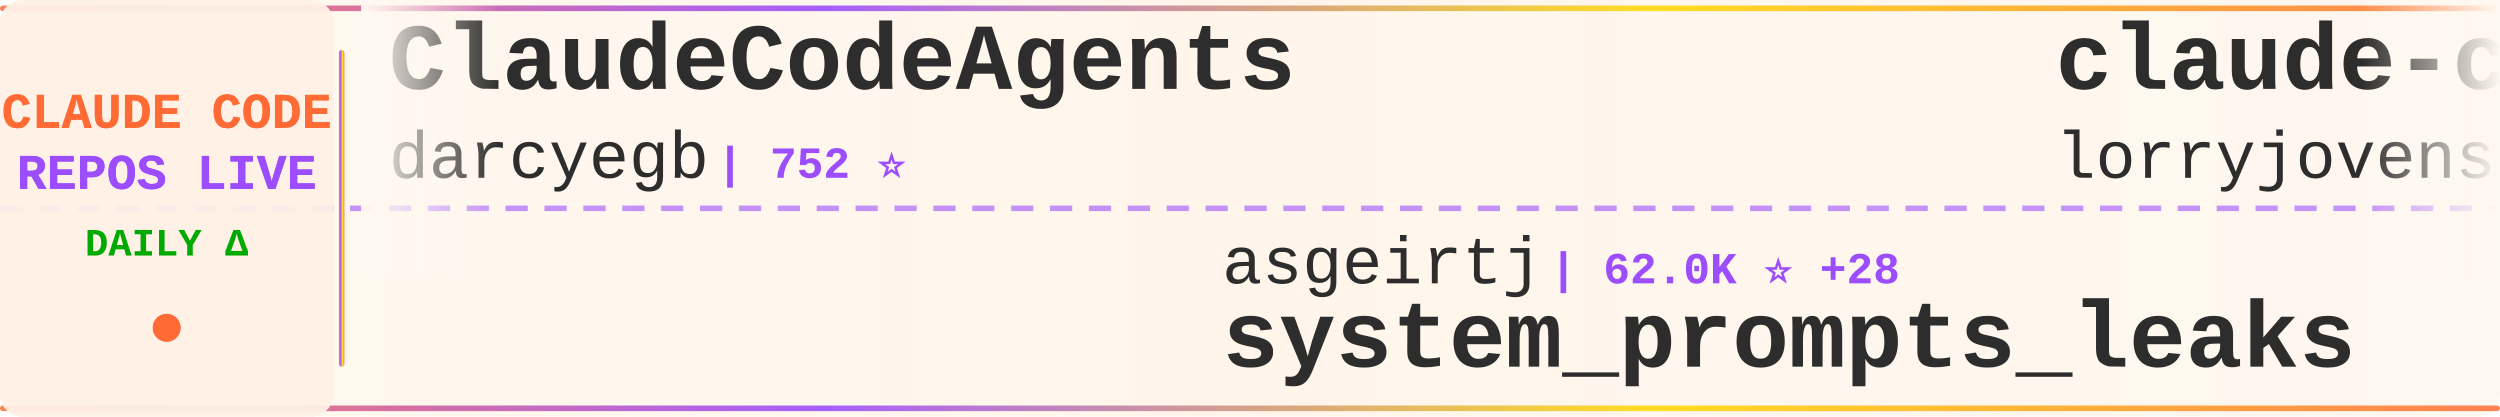
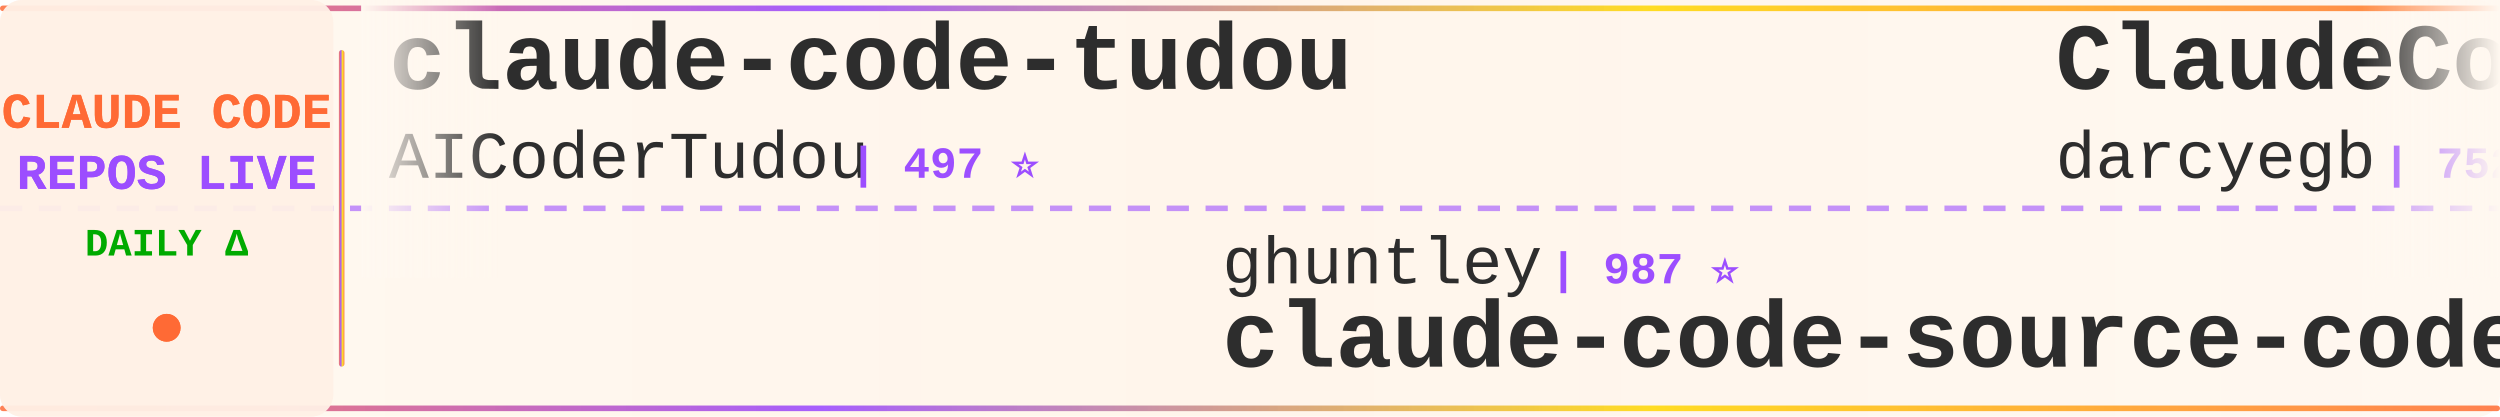
<svg xmlns="http://www.w3.org/2000/svg" width="900" height="150">
  <defs>
    <linearGradient id="tickerBg" x1="0%" y1="0%" x2="100%" y2="0%">
      <stop offset="0%" style="stop-color:#fff8f0;stop-opacity:0.98" />
      <stop offset="50%" style="stop-color:#fff5eb;stop-opacity:1" />
      <stop offset="100%" style="stop-color:#fff8f0;stop-opacity:0.98" />
    </linearGradient>
    <linearGradient id="borderGrad" x1="0%" y1="0%" x2="100%" y2="0%">
      <stop offset="0%" style="stop-color:#FF6B35;stop-opacity:0.85">
        <animate attributeName="stop-opacity" values="0.85;1;0.85" dur="2s" repeatCount="indefinite" />
      </stop>
      <stop offset="33%" style="stop-color:#9C4EFF;stop-opacity:0.9">
        <animate attributeName="stop-opacity" values="0.9;1;0.9" dur="2.2s" repeatCount="indefinite" />
      </stop>
      <stop offset="66%" style="stop-color:#FFD700;stop-opacity:0.85">
        <animate attributeName="stop-opacity" values="0.85;1;0.85" dur="1.8s" repeatCount="indefinite" />
      </stop>
      <stop offset="100%" style="stop-color:#FF6B35;stop-opacity:0.85">
        <animate attributeName="stop-opacity" values="0.85;1;0.85" dur="2s" repeatCount="indefinite" />
      </stop>
    </linearGradient>
    <filter id="textGlow">
      <feGaussianBlur stdDeviation="0.15" result="coloredBlur" />
      <feMerge>
        <feMergeNode in="coloredBlur" />
        <feMergeNode in="SourceGraphic" />
      </feMerge>
    </filter>
    <filter id="metricGlow">
      <feGaussianBlur stdDeviation="0.2" result="coloredBlur" />
      <feMerge>
        <feMergeNode in="coloredBlur" />
        <feMergeNode in="SourceGraphic" />
      </feMerge>
    </filter>
    <linearGradient id="leftFade" x1="0%" y1="0%" x2="100%" y2="0%">
      <stop offset="0%" style="stop-color:#fff8f0;stop-opacity:1" />
      <stop offset="100%" style="stop-color:#fff8f0;stop-opacity:0" />
    </linearGradient>
    <linearGradient id="rightFade" x1="0%" y1="0%" x2="100%" y2="0%">
      <stop offset="0%" style="stop-color:#fff8f0;stop-opacity:0" />
      <stop offset="100%" style="stop-color:#fff8f0;stop-opacity:1" />
    </linearGradient>
  </defs>
  <rect width="900" height="150" fill="url(#tickerBg)" rx="8" />
  <rect x="0" y="2" width="900" height="2" fill="url(#borderGrad)" rx="1" />
  <rect x="0" y="146" width="900" height="2" fill="url(#borderGrad)" rx="1" />
  <line x1="0" y1="75" x2="900" y2="75" stroke="#9C4EFF" stroke-width="2" stroke-dasharray="8 6" opacity="0.6" />
  <rect x="0" y="0" width="120" height="150" fill="#fff0e6" opacity="0.95" rx="8" />
  <text x="60" y="46" font-family="'Courier New', monospace" font-size="18" font-weight="bold" fill="#FF6B35" text-anchor="middle" filter="url(#textGlow)">
    CLAUDE CODE
  </text>
  <text x="60" y="68" font-family="'Courier New', monospace" font-size="18" font-weight="bold" fill="#9C4EFF" text-anchor="middle" filter="url(#textGlow)">
    REPOS LIVE
  </text>
  <text x="60" y="92" font-family="'Courier New', monospace" font-size="14" font-weight="bold" fill="#00aa00" text-anchor="middle">
    DAILY Δ
  </text>
  <circle cx="60" cy="118" r="5" fill="#FF6B35" filter="url(#metricGlow)">
    <animate attributeName="r" values="4;6;4" dur="1.5s" repeatCount="indefinite" />
    <animate attributeName="opacity" values="0.6;1;0.6" dur="1.5s" repeatCount="indefinite" />
  </circle>
  <rect x="122" y="18" width="2" height="114" fill="url(#borderGrad)" rx="1" />
  <clipPath id="tickerClip">
    <rect x="130" y="0" width="770" height="150" />
  </clipPath>
  <g clip-path="url(#tickerClip)">
    <g id="tickerItems">
      <animateTransform attributeName="transform" attributeType="XML" type="translate" from="0 0" to="-3000 0" dur="54s" repeatCount="indefinite" />
      <g transform="translate(0, 0)">
+         <text x="140" y="32" font-family="'Courier New', monospace" font-size="34" font-weight="bold" fill="#2d2d2d">claude-code-tudou</text>
+         <text x="140" y="64" font-family="'Courier New', monospace" font-size="24" font-weight="normal" fill="#2d2d2d" opacity="1.0">AICoderTudou</text>
+         <text x="306" y="64" font-family="'Courier New', monospace" font-size="16" font-weight="bold" fill="#9C4EFF"> | 497 ⭐</text>
+       </g>
+       <g transform="translate(300, 0)">
+         <text x="140" y="102" font-family="'Courier New', monospace" font-size="24" font-weight="normal" fill="#2d2d2d" opacity="1.0">ghuntley</text>
+         <text x="258" y="102" font-family="'Courier New', monospace" font-size="16" font-weight="bold" fill="#9C4EFF"> | 987 ⭐</text>
+         <text x="140" y="132" font-family="'Courier New', monospace" font-size="34" font-weight="bold" fill="#2d2d2d">claude-code-source-code-...</text>
+       </g>
+       <g transform="translate(600, 0)">
        <text x="140" y="32" font-family="'Courier New', monospace" font-size="34" font-weight="bold" fill="#2d2d2d">ClaudeCodeAgents</text>
        <text x="140" y="64" font-family="'Courier New', monospace" font-size="24" font-weight="normal" fill="#2d2d2d" opacity="1.0">darcyegb</text>
        <text x="258" y="64" font-family="'Courier New', monospace" font-size="16" font-weight="bold" fill="#9C4EFF"> | 752 ⭐</text>
      </g>
-       <g transform="translate(300, 0)">
-         <text x="140" y="102" font-family="'Courier New', monospace" font-size="24" font-weight="normal" fill="#2d2d2d" opacity="1.0">asgeirtj</text>
-         <text x="258" y="102" font-family="'Courier New', monospace" font-size="16" font-weight="bold" fill="#9C4EFF"> | 62.0K ⭐ +28</text>
-         <text x="140" y="132" font-family="'Courier New', monospace" font-size="34" font-weight="bold" fill="#2d2d2d">system_prompts_leaks</text>
-       </g>
-       <g transform="translate(600, 0)">
-         <text x="140" y="32" font-family="'Courier New', monospace" font-size="34" font-weight="bold" fill="#2d2d2d">claude-code-rust</text>
-         <text x="140" y="64" font-family="'Courier New', monospace" font-size="24" font-weight="normal" fill="#2d2d2d" opacity="1.0">lorryjovens-hub</text>
-         <text x="342" y="64" font-family="'Courier New', monospace" font-size="16" font-weight="bold" fill="#9C4EFF"> | 1.7K ⭐</text>
-       </g>
      <g transform="translate(900, 0)">
-         <text x="140" y="102" font-family="'Courier New', monospace" font-size="24" font-weight="normal" fill="#2d2d2d" opacity="1.0">ChinaSiro</text>
-         <text x="270" y="102" font-family="'Courier New', monospace" font-size="16" font-weight="bold" fill="#9C4EFF"> | 9.6K ⭐ -1</text>
-         <text x="140" y="132" font-family="'Courier New', monospace" font-size="34" font-weight="bold" fill="#2d2d2d">claude-code-sourcemap</text>
+         <text x="140" y="102" font-family="'Courier New', monospace" font-size="24" font-weight="normal" fill="#2d2d2d" opacity="1.0">diet103</text>
+         <text x="246" y="102" font-family="'Courier New', monospace" font-size="16" font-weight="bold" fill="#9C4EFF"> | 10.0K ⭐ +4</text>
+         <text x="140" y="132" font-family="'Courier New', monospace" font-size="34" font-weight="bold" fill="#2d2d2d">claude-code-infrastructu...</text>
      </g>
      <g transform="translate(1200, 0)">
        <text x="140" y="32" font-family="'Courier New', monospace" font-size="34" font-weight="bold" fill="#2d2d2d">Dive-into-Claude-Code</text>
        <text x="140" y="64" font-family="'Courier New', monospace" font-size="24" font-weight="normal" fill="#2d2d2d" opacity="1.0">VILA-Lab</text>
-         <text x="258" y="64" font-family="'Courier New', monospace" font-size="16" font-weight="bold" fill="#9C4EFF"> | 2.0K ⭐</text>
+         <text x="258" y="64" font-family="'Courier New', monospace" font-size="16" font-weight="bold" fill="#9C4EFF"> | 2.0K ⭐ +1</text>
      </g>
      <g transform="translate(1500, 0)">
-         <text x="140" y="102" font-family="'Courier New', monospace" font-size="24" font-weight="normal" fill="#2d2d2d" opacity="1.0">fuergaosi233</text>
-         <text x="306" y="102" font-family="'Courier New', monospace" font-size="16" font-weight="bold" fill="#9C4EFF"> | 2.8K ⭐</text>
-         <text x="140" y="132" font-family="'Courier New', monospace" font-size="34" font-weight="bold" fill="#2d2d2d">claude-code-proxy</text>
+         <text x="140" y="102" font-family="'Courier New', monospace" font-size="24" font-weight="normal" fill="#2d2d2d" opacity="1.0">shareAI-lab</text>
+         <text x="294" y="102" font-family="'Courier New', monospace" font-size="16" font-weight="bold" fill="#9C4EFF"> | 73.0K ⭐ +12</text>
+         <text x="140" y="132" font-family="'Courier New', monospace" font-size="34" font-weight="bold" fill="#2d2d2d">learn-claude-code</text>
      </g>
      <g transform="translate(1800, 0)">
-         <text x="140" y="32" font-family="'Courier New', monospace" font-size="34" font-weight="bold" fill="#2d2d2d">claude-code-reverse</text>
-         <text x="140" y="64" font-family="'Courier New', monospace" font-size="24" font-weight="normal" fill="#2d2d2d" opacity="1.0">Yuyz0112</text>
-         <text x="258" y="64" font-family="'Courier New', monospace" font-size="16" font-weight="bold" fill="#9C4EFF"> | 2.4K ⭐</text>
+         <text x="140" y="32" font-family="'Courier New', monospace" font-size="34" font-weight="bold" fill="#2d2d2d">Open-ClaudeCode</text>
+         <text x="140" y="64" font-family="'Courier New', monospace" font-size="24" font-weight="normal" fill="#2d2d2d" opacity="1.0">LING71671</text>
+         <text x="270" y="64" font-family="'Courier New', monospace" font-size="16" font-weight="bold" fill="#9C4EFF"> | 932 ⭐</text>
      </g>
      <g transform="translate(2100, 0)">
-         <text x="140" y="102" font-family="'Courier New', monospace" font-size="24" font-weight="normal" fill="#2d2d2d" opacity="1.0">wanshuiyin</text>
-         <text x="282" y="102" font-family="'Courier New', monospace" font-size="16" font-weight="bold" fill="#9C4EFF"> | 14.1K ⭐ +6</text>
-         <text x="140" y="132" font-family="'Courier New', monospace" font-size="34" font-weight="bold" fill="#2d2d2d">Auto-claude-code-researc...</text>
+         <text x="140" y="102" font-family="'Courier New', monospace" font-size="24" font-weight="normal" fill="#2d2d2d" opacity="1.0">KPR111</text>
+         <text x="234" y="102" font-family="'Courier New', monospace" font-size="16" font-weight="bold" fill="#9C4EFF"> | 18 ⭐</text>
+         <text x="140" y="132" font-family="'Courier New', monospace" font-size="34" font-weight="bold" fill="#2d2d2d">Claude-Code</text>
      </g>
      <g transform="translate(2400, 0)">
-         <text x="140" y="32" font-family="'Courier New', monospace" font-size="34" font-weight="bold" fill="#2d2d2d">claude-code-video-toolki...</text>
-         <text x="140" y="64" font-family="'Courier New', monospace" font-size="24" font-weight="normal" fill="#2d2d2d" opacity="1.0">digitalsamba</text>
-         <text x="306" y="64" font-family="'Courier New', monospace" font-size="16" font-weight="bold" fill="#9C4EFF"> | 1.9K ⭐</text>
+         <text x="140" y="32" font-family="'Courier New', monospace" font-size="34" font-weight="bold" fill="#2d2d2d">Claude-Code-Usage-Monito...</text>
+         <text x="140" y="64" font-family="'Courier New', monospace" font-size="24" font-weight="normal" fill="#2d2d2d" opacity="1.0">Maciek-roboblog</text>
+         <text x="342" y="64" font-family="'Courier New', monospace" font-size="16" font-weight="bold" fill="#9C4EFF"> | 8.6K ⭐ -1</text>
      </g>
      <g transform="translate(2700, 0)">
-         <text x="140" y="102" font-family="'Courier New', monospace" font-size="24" font-weight="normal" fill="#2d2d2d" opacity="1.0">Windy3f3f3f3f</text>
-         <text x="318" y="102" font-family="'Courier New', monospace" font-size="16" font-weight="bold" fill="#9C4EFF"> | 2.5K ⭐</text>
-         <text x="140" y="132" font-family="'Courier New', monospace" font-size="34" font-weight="bold" fill="#2d2d2d">claude-code-from-scratch</text>
+         <text x="140" y="102" font-family="'Courier New', monospace" font-size="24" font-weight="normal" fill="#2d2d2d" opacity="1.0">pengchengneo</text>
+         <text x="306" y="102" font-family="'Courier New', monospace" font-size="16" font-weight="bold" fill="#9C4EFF"> | 1.7K ⭐</text>
+         <text x="140" y="132" font-family="'Courier New', monospace" font-size="34" font-weight="bold" fill="#2d2d2d">Claude-Code</text>
      </g>
      <g transform="translate(3000, 0)">
+         <text x="140" y="32" font-family="'Courier New', monospace" font-size="34" font-weight="bold" fill="#2d2d2d">claude-code-tudou</text>
+         <text x="140" y="64" font-family="'Courier New', monospace" font-size="24" font-weight="normal" fill="#2d2d2d" opacity="1.0">AICoderTudou</text>
+         <text x="306" y="64" font-family="'Courier New', monospace" font-size="16" font-weight="bold" fill="#9C4EFF"> | 497 ⭐</text>
+       </g>
+       <g transform="translate(3300, 0)">
+         <text x="140" y="102" font-family="'Courier New', monospace" font-size="24" font-weight="normal" fill="#2d2d2d" opacity="1.0">ghuntley</text>
+         <text x="258" y="102" font-family="'Courier New', monospace" font-size="16" font-weight="bold" fill="#9C4EFF"> | 987 ⭐</text>
+         <text x="140" y="132" font-family="'Courier New', monospace" font-size="34" font-weight="bold" fill="#2d2d2d">claude-code-source-code-...</text>
+       </g>
+       <g transform="translate(3600, 0)">
        <text x="140" y="32" font-family="'Courier New', monospace" font-size="34" font-weight="bold" fill="#2d2d2d">ClaudeCodeAgents</text>
        <text x="140" y="64" font-family="'Courier New', monospace" font-size="24" font-weight="normal" fill="#2d2d2d" opacity="1.0">darcyegb</text>
        <text x="258" y="64" font-family="'Courier New', monospace" font-size="16" font-weight="bold" fill="#9C4EFF"> | 752 ⭐</text>
      </g>
-       <g transform="translate(3300, 0)">
-         <text x="140" y="102" font-family="'Courier New', monospace" font-size="24" font-weight="normal" fill="#2d2d2d" opacity="1.0">asgeirtj</text>
-         <text x="258" y="102" font-family="'Courier New', monospace" font-size="16" font-weight="bold" fill="#9C4EFF"> | 62.0K ⭐ +28</text>
-         <text x="140" y="132" font-family="'Courier New', monospace" font-size="34" font-weight="bold" fill="#2d2d2d">system_prompts_leaks</text>
-       </g>
-       <g transform="translate(3600, 0)">
-         <text x="140" y="32" font-family="'Courier New', monospace" font-size="34" font-weight="bold" fill="#2d2d2d">claude-code-rust</text>
-         <text x="140" y="64" font-family="'Courier New', monospace" font-size="24" font-weight="normal" fill="#2d2d2d" opacity="1.0">lorryjovens-hub</text>
-         <text x="342" y="64" font-family="'Courier New', monospace" font-size="16" font-weight="bold" fill="#9C4EFF"> | 1.7K ⭐</text>
-       </g>
      <g transform="translate(3900, 0)">
-         <text x="140" y="102" font-family="'Courier New', monospace" font-size="24" font-weight="normal" fill="#2d2d2d" opacity="1.0">ChinaSiro</text>
-         <text x="270" y="102" font-family="'Courier New', monospace" font-size="16" font-weight="bold" fill="#9C4EFF"> | 9.6K ⭐ -1</text>
-         <text x="140" y="132" font-family="'Courier New', monospace" font-size="34" font-weight="bold" fill="#2d2d2d">claude-code-sourcemap</text>
+         <text x="140" y="102" font-family="'Courier New', monospace" font-size="24" font-weight="normal" fill="#2d2d2d" opacity="1.0">diet103</text>
+         <text x="246" y="102" font-family="'Courier New', monospace" font-size="16" font-weight="bold" fill="#9C4EFF"> | 10.0K ⭐ +4</text>
+         <text x="140" y="132" font-family="'Courier New', monospace" font-size="34" font-weight="bold" fill="#2d2d2d">claude-code-infrastructu...</text>
      </g>
    </g>
  </g>
  <rect x="130" y="0" width="50" height="100" fill="url(#leftFade)" />
  <rect x="850" y="0" width="50" height="100" fill="url(#rightFade)" />
</svg>
